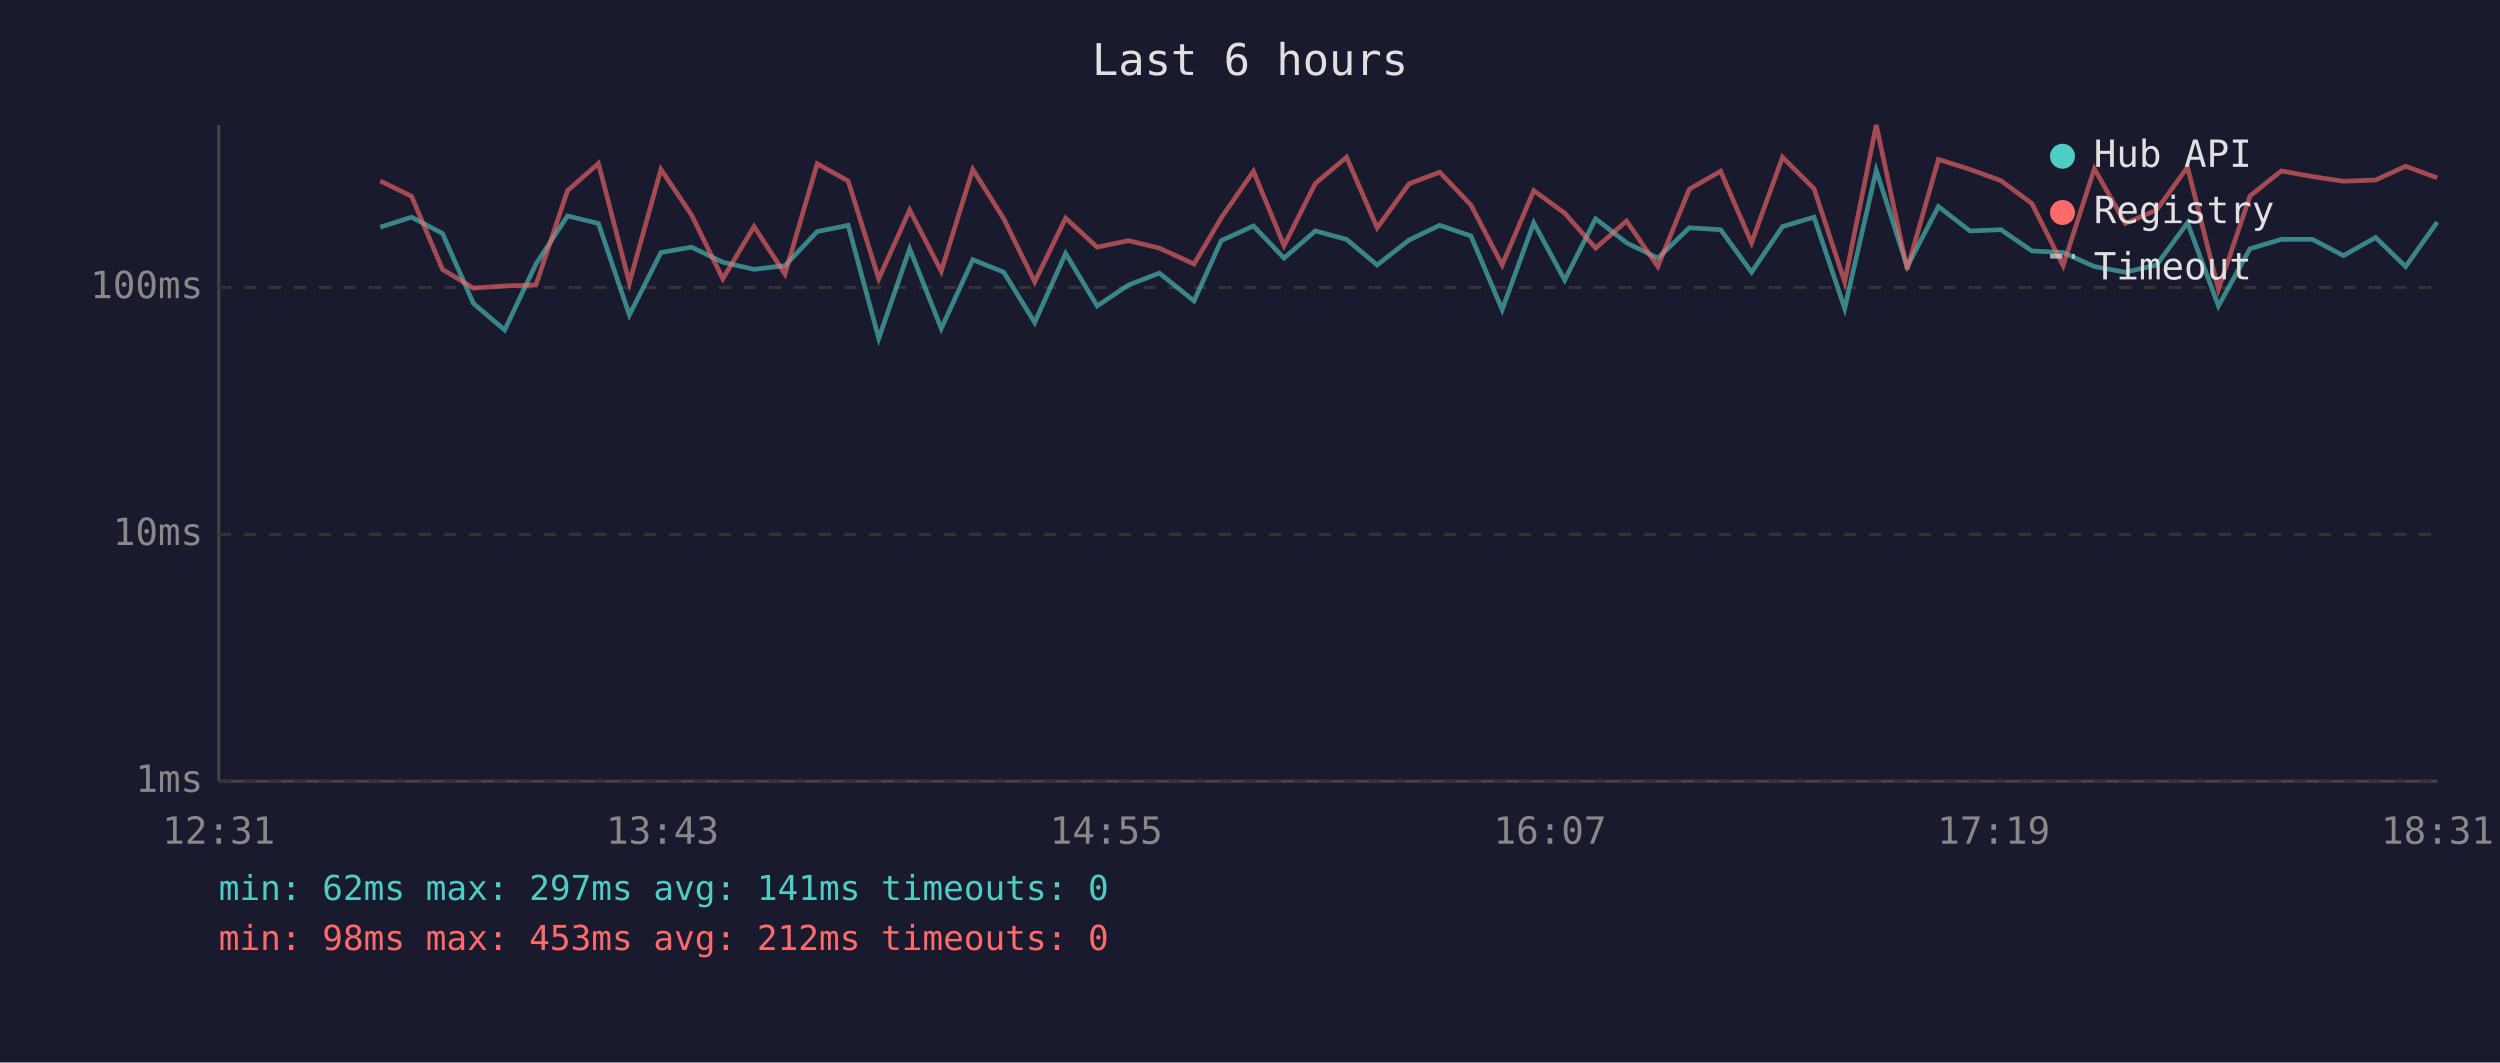
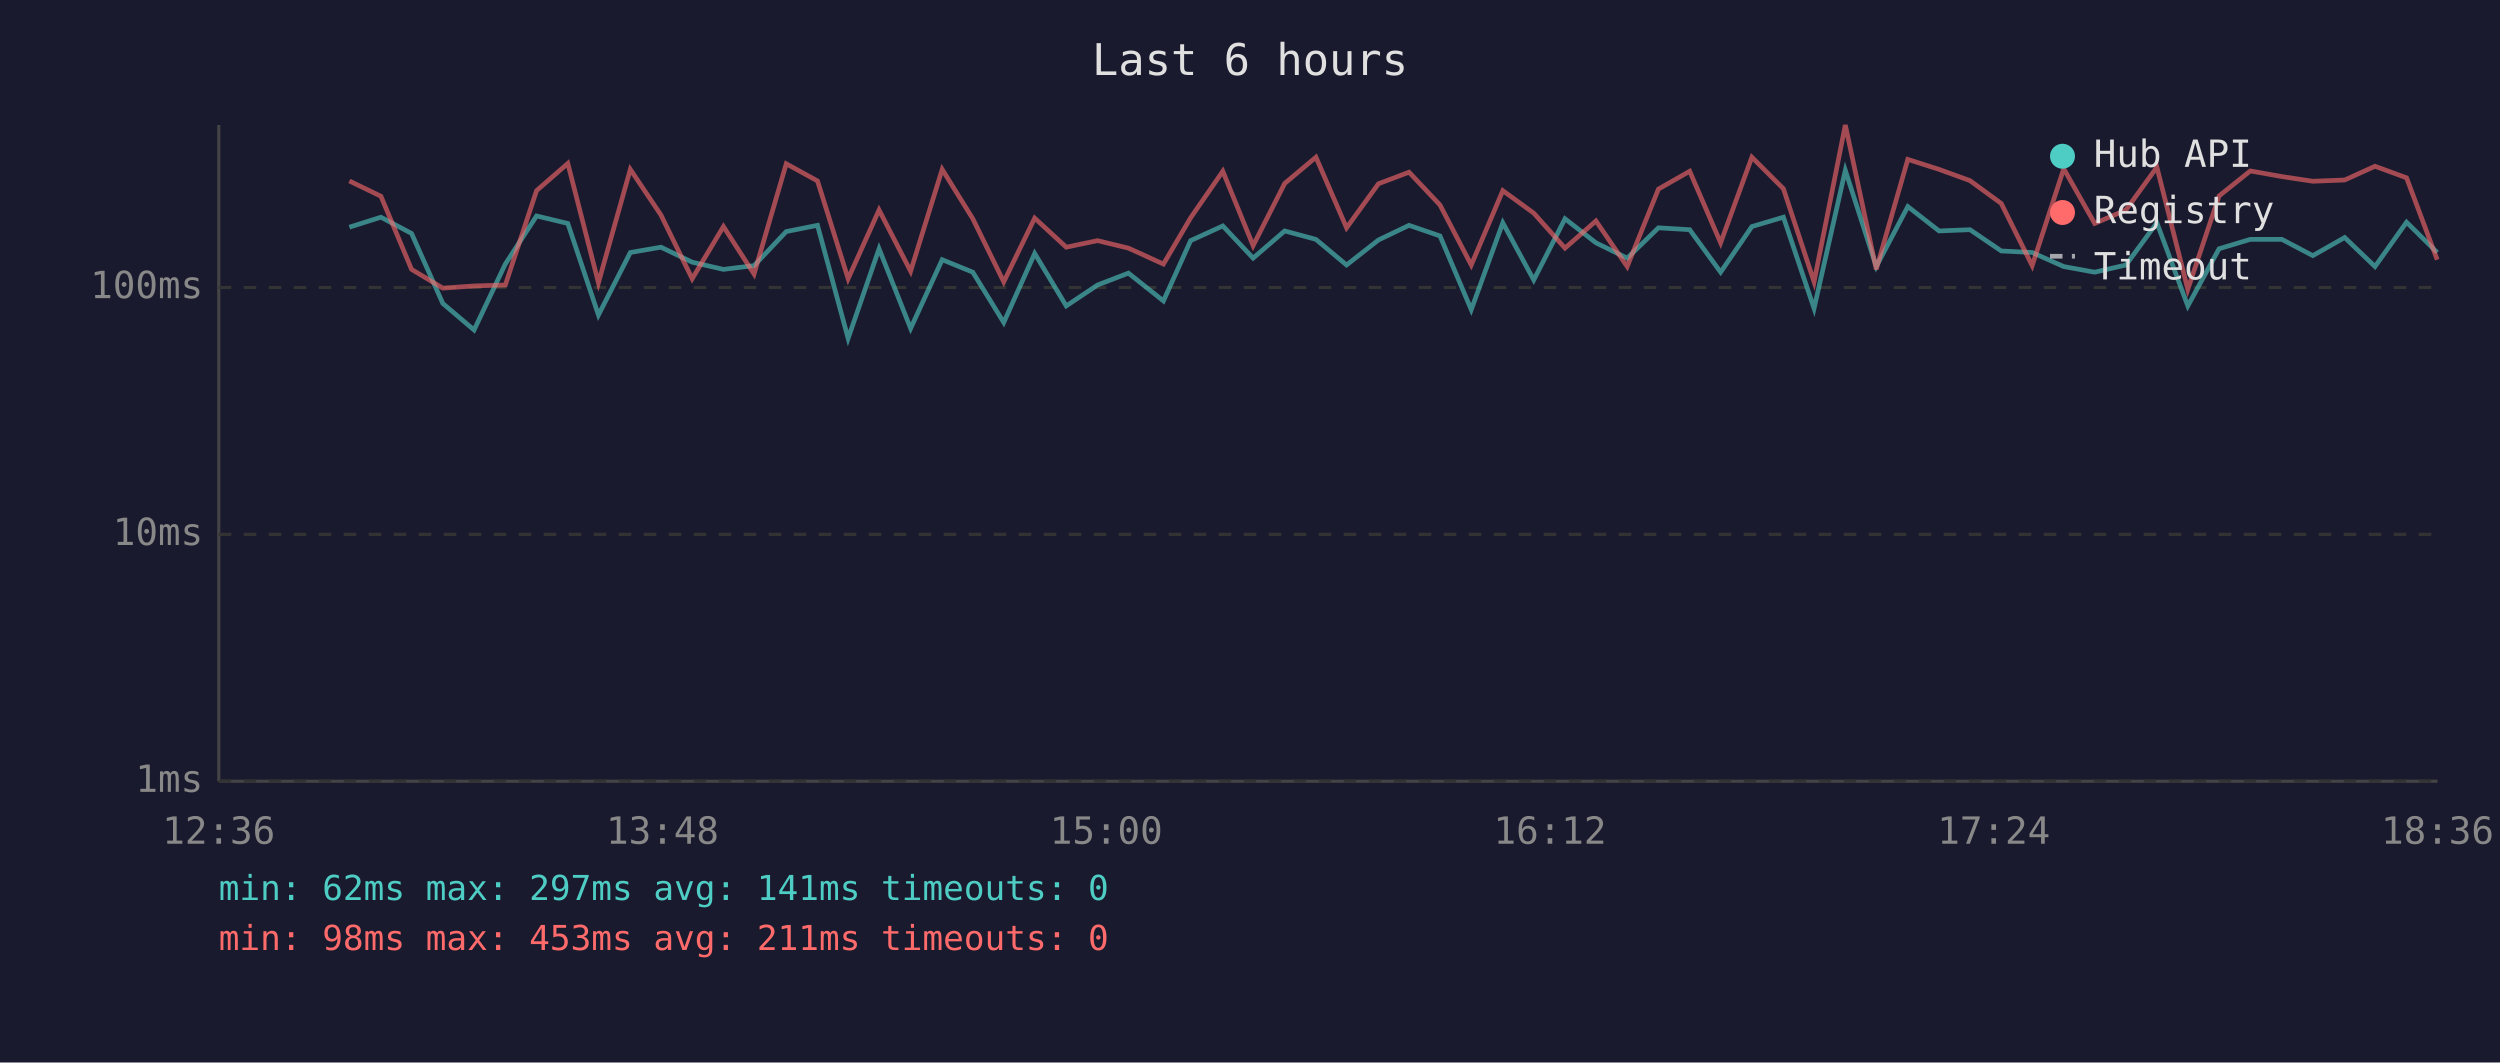
<svg xmlns="http://www.w3.org/2000/svg" viewBox="0 0 800 340" font-family="monospace" font-size="12">
  <rect width="800" height="340" fill="#1a1a2e" />
  <text x="400" y="24" fill="#e0e0e0" font-size="14" text-anchor="middle">Last 6 hours</text>
  <line x1="70" y1="40" x2="70" y2="250" stroke="#444" stroke-width="1" />
  <line x1="70" y1="250" x2="780" y2="250" stroke="#444" stroke-width="1" />
  <line x1="70" y1="250" x2="780" y2="250" stroke="#333" stroke-width="1" stroke-dasharray="4" />
  <text x="65" y="250" fill="#888" text-anchor="end" dominant-baseline="middle">1ms</text>
  <line x1="70" y1="171" x2="780" y2="171" stroke="#333" stroke-width="1" stroke-dasharray="4" />
  <text x="65" y="171" fill="#888" text-anchor="end" dominant-baseline="middle">10ms</text>
  <line x1="70" y1="92" x2="780" y2="92" stroke="#333" stroke-width="1" stroke-dasharray="4" />
  <text x="65" y="92" fill="#888" text-anchor="end" dominant-baseline="middle">100ms</text>
-   <text x="70" y="270" fill="#888" text-anchor="middle">12:31</text>
-   <text x="212" y="270" fill="#888" text-anchor="middle">13:43</text>
-   <text x="354" y="270" fill="#888" text-anchor="middle">14:55</text>
-   <text x="496" y="270" fill="#888" text-anchor="middle">16:07</text>
-   <text x="638" y="270" fill="#888" text-anchor="middle">17:19</text>
-   <text x="780" y="270" fill="#888" text-anchor="middle">18:31</text>
-   <polyline points="121.7,72.7 131.7,69.5 141.6,74.7 151.5,97.1 161.5,105.6 171.5,84.5 181.6,69.1 191.5,71.5 201.4,100.8 211.5,80.8 221.3,79.1 231.3,83.9 241.3,86.2 251.2,85.0 261.5,74.1 271.4,72.1 281.2,108.3 291.1,79.6 301.2,105.1 311.3,83.1 321.2,87.1 331.1,103.2 341.0,81.1 351.1,97.9 361.1,91.2 371.0,87.4 382.1,96.3 390.8,77.0 401.1,72.3 410.9,82.6 420.9,73.9 430.9,76.6 440.7,84.8 450.9,76.8 460.7,72.1 470.7,75.5 480.7,99.1 490.8,71.3 500.7,89.6 510.6,70.0 520.5,77.7 530.5,82.6 540.6,72.9 550.6,73.5 560.5,87.1 570.4,72.5 580.5,69.5 590.3,98.7 600.4,54.5 610.3,85.3 620.3,66.1 630.4,73.9 640.3,73.5 650.2,80.3 660.2,80.8 670.2,85.3 680.1,87.1 690.1,84.8 700.0,71.3 709.9,97.9 720.0,79.6 730.0,76.6 740.0,76.6 749.9,81.8 760.2,76.0 769.8,85.3 779.9,71.1" fill="none" stroke="#4ecdc4" stroke-width="1.5" opacity="0.6" />
-   <polyline points="121.7,57.9 131.7,62.8 141.6,86.2 151.5,92.2 161.5,91.5 171.5,91.2 181.6,61.0 191.5,52.3 201.4,90.5 211.5,54.2 221.3,68.8 231.3,89.2 241.3,72.5 251.2,87.7 261.5,52.4 271.4,57.9 281.2,89.2 291.1,67.2 301.2,86.8 311.3,54.2 321.2,70.0 331.1,90.2 341.0,69.8 351.1,79.1 361.1,77.0 371.0,79.4 382.1,84.5 390.8,69.7 401.1,54.8 410.9,78.6 420.9,58.7 430.9,50.3 440.7,72.9 450.9,58.8 460.7,55.1 470.7,65.6 480.7,84.8 490.8,61.0 500.7,68.2 510.6,79.4 520.5,70.7 530.5,85.3 540.6,60.5 550.6,54.8 560.5,77.7 570.4,50.3 580.5,60.4 590.3,90.2 600.4,40.0 610.3,86.2 620.3,51.0 630.4,54.2 640.3,57.8 650.2,65.1 660.2,85.0 670.2,54.0 680.1,71.5 690.1,67.2 700.0,53.5 709.9,92.6 720.0,62.7 730.0,54.7 740.0,56.5 749.9,58.0 760.2,57.6 769.8,53.2 779.9,56.9" fill="none" stroke="#ff6b6b" stroke-width="1.5" opacity="0.6" />
+   <text x="70" y="270" fill="#888" text-anchor="middle">12:36</text>
+   <text x="212" y="270" fill="#888" text-anchor="middle">13:48</text>
+   <text x="354" y="270" fill="#888" text-anchor="middle">15:00</text>
+   <text x="496" y="270" fill="#888" text-anchor="middle">16:12</text>
+   <text x="638" y="270" fill="#888" text-anchor="middle">17:24</text>
+   <text x="780" y="270" fill="#888" text-anchor="middle">18:36</text>
+   <polyline points="111.8,72.7 121.9,69.5 131.7,74.7 141.7,97.1 151.7,105.6 161.7,84.5 171.7,69.1 181.7,71.5 191.5,100.8 201.7,80.8 211.5,79.1 221.5,83.9 231.5,86.2 241.3,85.0 251.6,74.1 261.6,72.1 271.4,108.3 281.3,79.6 291.4,105.1 301.5,83.1 311.3,87.1 321.2,103.2 331.1,81.1 341.2,97.9 351.2,91.2 361.1,87.4 372.3,96.3 381.0,77.0 391.3,72.3 401.0,82.6 411.1,73.9 421.1,76.6 430.9,84.8 441.1,76.8 450.9,72.1 460.8,75.5 470.8,99.1 480.9,71.3 490.8,89.6 500.8,70.0 510.7,77.7 520.7,82.6 530.7,72.9 540.7,73.5 550.6,87.1 560.6,72.5 570.7,69.5 580.5,98.7 590.5,54.5 600.4,85.3 610.5,66.1 620.5,73.9 630.4,73.5 640.4,80.3 650.3,80.8 660.4,85.3 670.3,87.1 680.3,84.8 690.2,71.3 700.1,97.9 710.1,79.6 720.1,76.6 730.2,76.6 740.1,81.8 750.3,76.0 760.0,85.3 770.1,71.1 779.9,80.8" fill="none" stroke="#4ecdc4" stroke-width="1.5" opacity="0.6" />
+   <polyline points="111.8,57.9 121.9,62.8 131.7,86.2 141.7,92.2 151.7,91.5 161.7,91.2 171.7,61.0 181.7,52.3 191.5,90.5 201.7,54.2 211.5,68.8 221.5,89.2 231.5,72.5 241.3,87.7 251.6,52.4 261.6,57.9 271.4,89.2 281.3,67.2 291.4,86.8 301.5,54.2 311.3,70.0 321.2,90.2 331.1,69.8 341.2,79.1 351.2,77.0 361.1,79.4 372.3,84.5 381.0,69.7 391.3,54.8 401.0,78.6 411.1,58.7 421.1,50.3 430.9,72.9 441.1,58.8 450.9,55.1 460.8,65.6 470.8,84.8 480.9,61.0 490.8,68.2 500.8,79.4 510.7,70.7 520.7,85.3 530.7,60.5 540.7,54.8 550.6,77.7 560.6,50.3 570.7,60.4 580.5,90.2 590.5,40.0 600.4,86.2 610.5,51.0 620.5,54.2 630.4,57.8 640.4,65.1 650.3,85.0 660.4,54.0 670.3,71.5 680.3,67.2 690.2,53.5 700.1,92.6 710.1,62.7 720.1,54.7 730.2,56.5 740.1,58.0 750.3,57.6 760.0,53.2 770.1,56.9 779.9,83.1" fill="none" stroke="#ff6b6b" stroke-width="1.5" opacity="0.6" />
  <circle cx="660" cy="50" r="4" fill="#4ecdc4" />
  <text x="670" y="50" fill="#e0e0e0" dominant-baseline="middle">Hub API</text>
  <circle cx="660" cy="68" r="4" fill="#ff6b6b" />
  <text x="670" y="68" fill="#e0e0e0" dominant-baseline="middle">Registry</text>
  <line x1="656" y1="82" x2="664" y2="82" stroke="#e0e0e0" stroke-width="1.5" stroke-dasharray="4,3" opacity="0.7" />
  <text x="670" y="86" fill="#e0e0e0" dominant-baseline="middle">Timeout</text>
  <text x="70" y="288" fill="#4ecdc4" font-size="11">min: 62ms  max: 297ms  avg: 141ms  timeouts: 0</text>
-   <text x="70" y="304" fill="#ff6b6b" font-size="11">min: 98ms  max: 453ms  avg: 212ms  timeouts: 0</text>
+   <text x="70" y="304" fill="#ff6b6b" font-size="11">min: 98ms  max: 453ms  avg: 211ms  timeouts: 0</text>
</svg>
